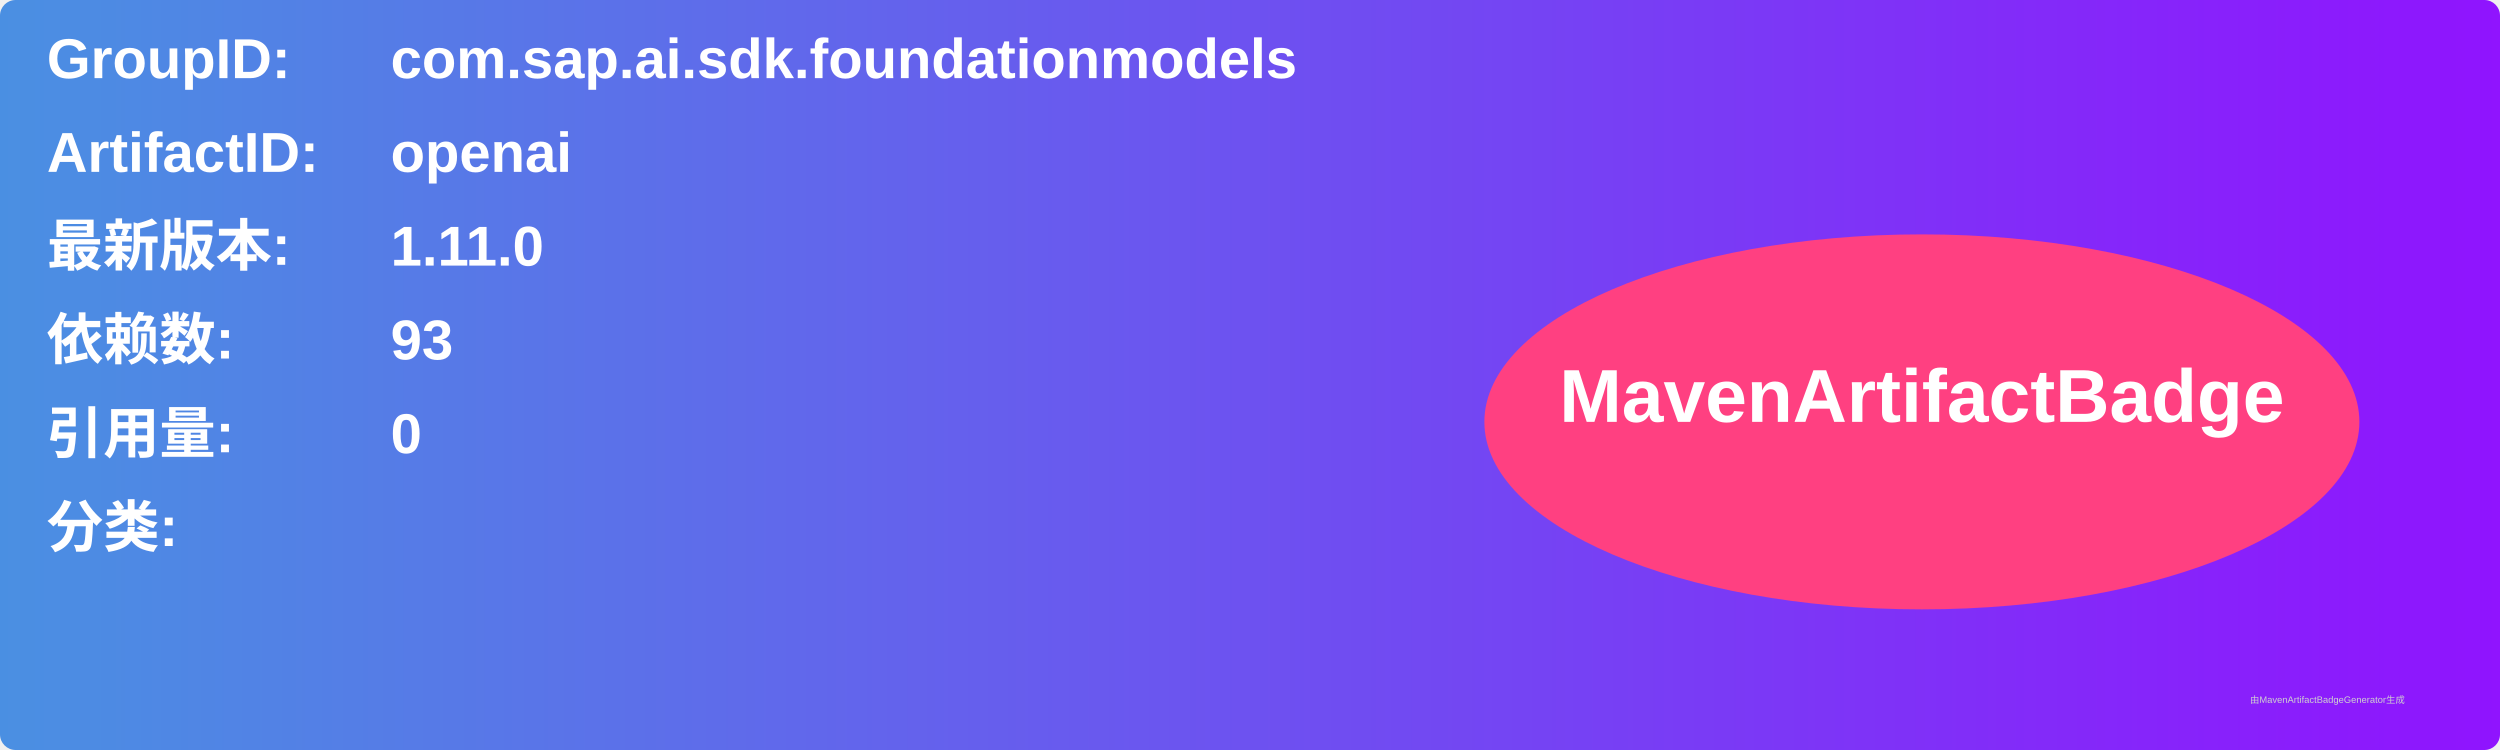
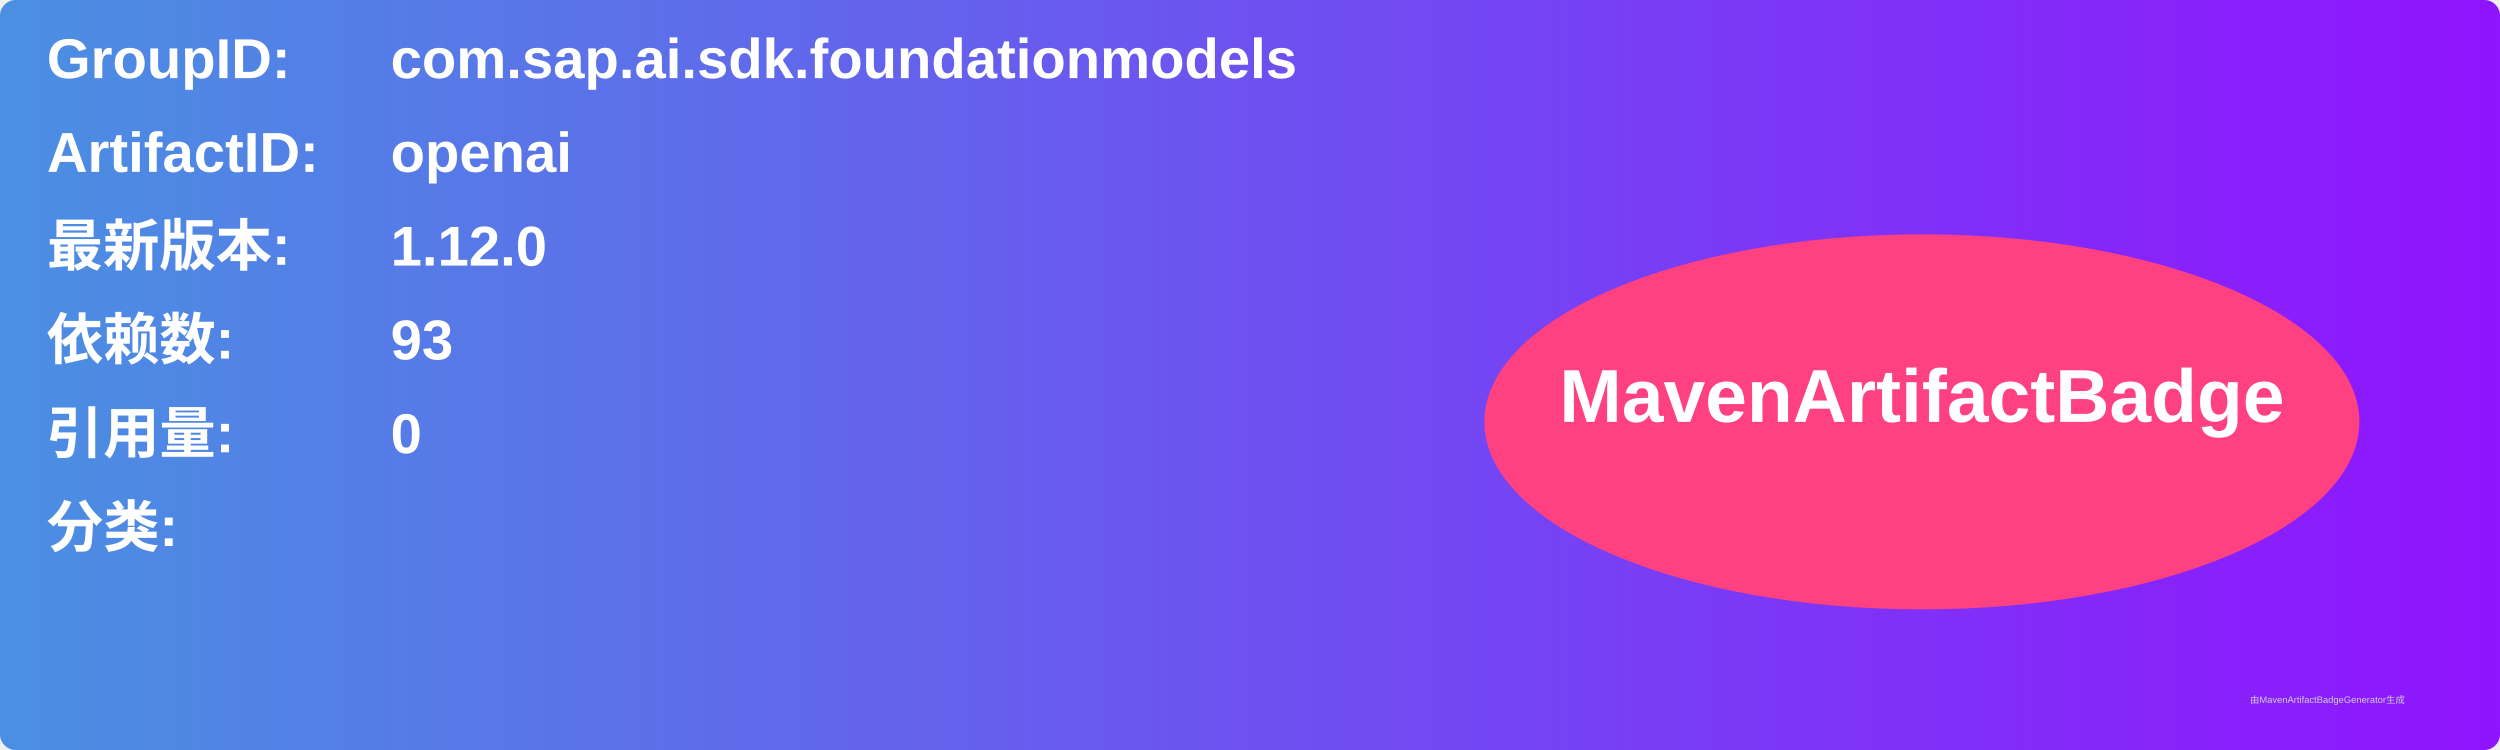
<svg xmlns="http://www.w3.org/2000/svg" width="800" height="240" viewBox="0 0 800 240">
  <linearGradient id="grad" x1="0%" y1="0%" x2="100%" y2="0%">
    <stop offset="0%" stop-color="#4a90e2" />
    <stop offset="100%" stop-color="#9013fe" />
  </linearGradient>
  <rect width="100%" height="100%" rx="5" ry="5" fill="url(#grad)" />
  <g transform="translate(15, 15)">
    <text x="0" y="10" font-family="Arial" font-size="18" fill="white" font-weight="bold" width="260">GroupID:</text>
    <text x="110" y="10" font-family="Arial" font-size="18" fill="white" font-weight="bold" width="460">com.sap.ai.sdk.foundationmodels</text>
    <text x="0" y="40" font-family="Arial" font-size="18" fill="white" font-weight="bold" width="260">ArtifactID:</text>
    <text x="110" y="40" font-family="Arial" font-size="18" fill="white" font-weight="bold" width="460">openai</text>
    <text x="0" y="70" font-family="Arial" font-size="18" fill="white" font-weight="bold">最新版本:</text>
    <text x="110" y="70" font-family="Arial" font-size="18" fill="white" font-weight="bold">
-       <tspan font-weight="bold">1.11.0</tspan>
+       <tspan font-weight="bold">1.12.0</tspan>
    </text>
    <text x="0" y="100" font-family="Arial" font-size="18" fill="white" font-weight="bold">依赖数: </text>
    <text x="110" y="100" font-family="Arial" font-size="18" fill="white">
      <tspan font-weight="bold">93</tspan>
    </text>
    <text x="0" y="130" font-family="Arial" font-size="18" fill="white" font-weight="bold">引用量: </text>
    <text x="110" y="130" font-family="Arial" font-size="18" fill="white">
      <tspan font-weight="bold">0</tspan>
    </text>
    <text x="0" y="160" font-family="Arial" font-size="18" fill="white" font-weight="bold">分类:</text>
    <text x="10" y="190" font-family="Arial" font-size="10" fill="white">
      <tspan font-weight="bold" />
    </text>
    <ellipse cx="600" cy="120" rx="140" ry="60" fill="#ff4081" />
    <text x="600" y="120" text-anchor="middle" font-family="Arial" font-size="24" fill="white" font-weight="bold">MavenArtifactBadge</text>
  </g>
  <text x="720" y="225" font-family="Arial" font-size="3" fill="#d0d0d0">由MavenArtifactBadgeGenerator生成</text>
</svg>
